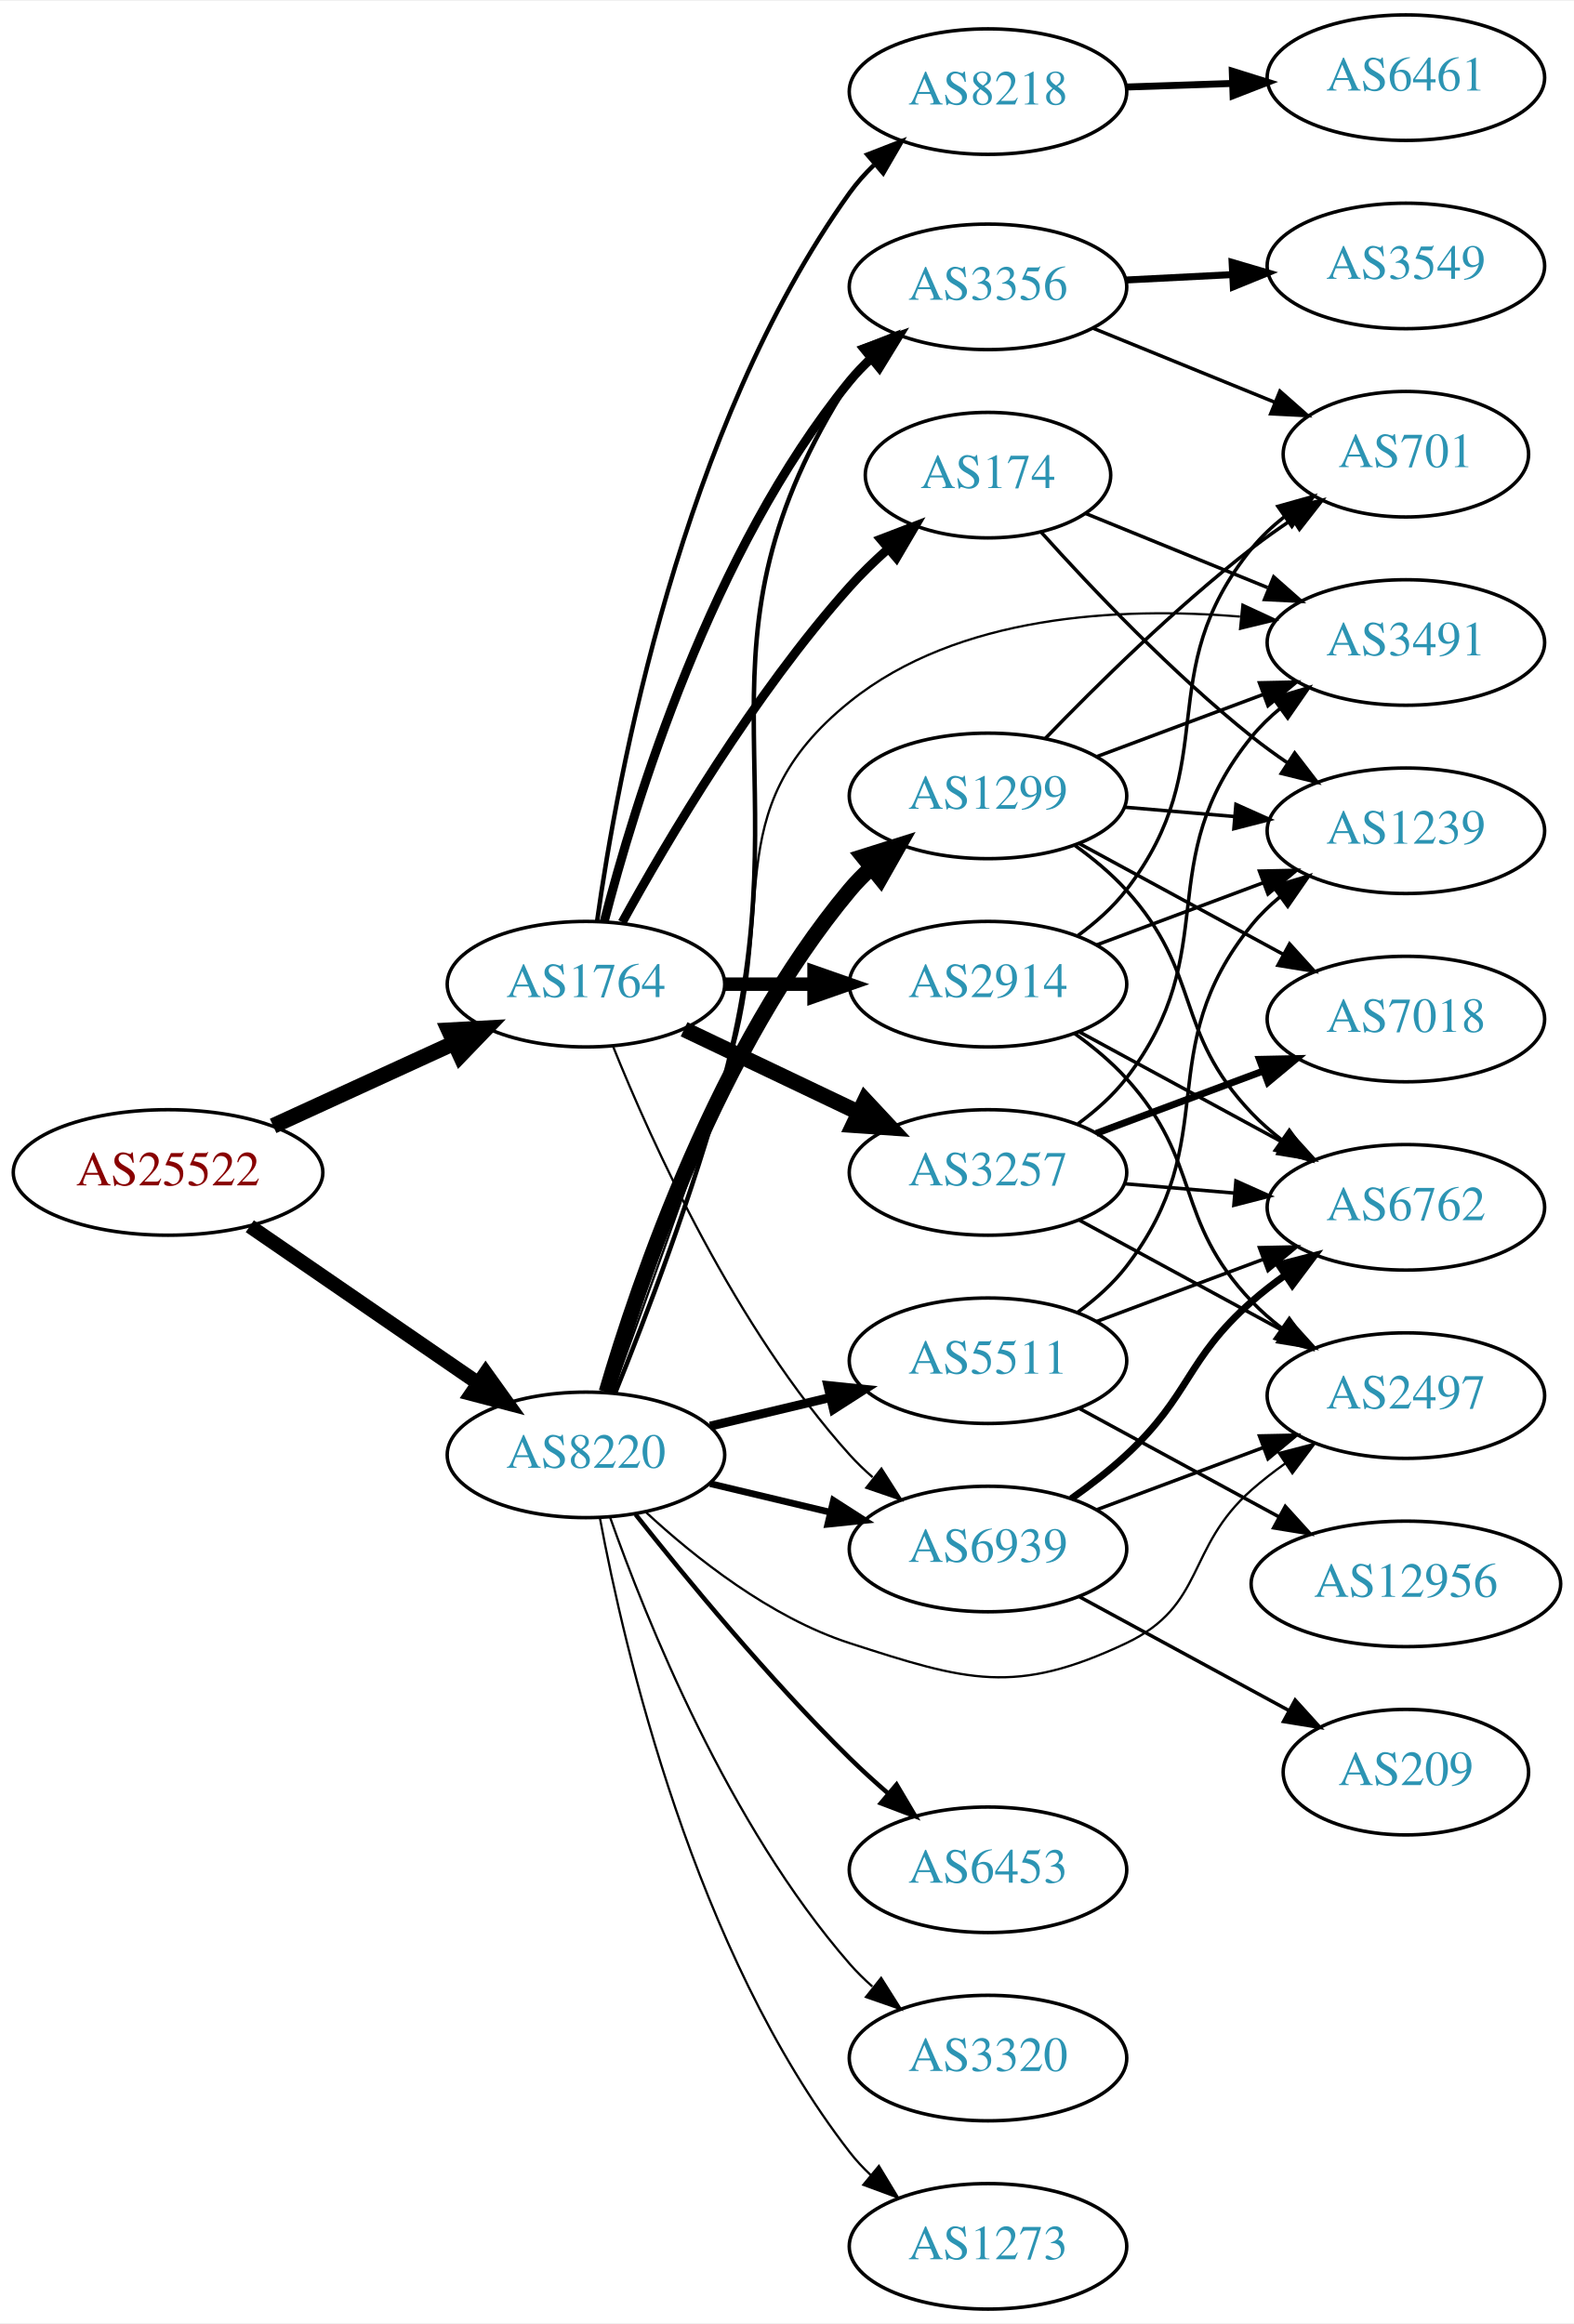
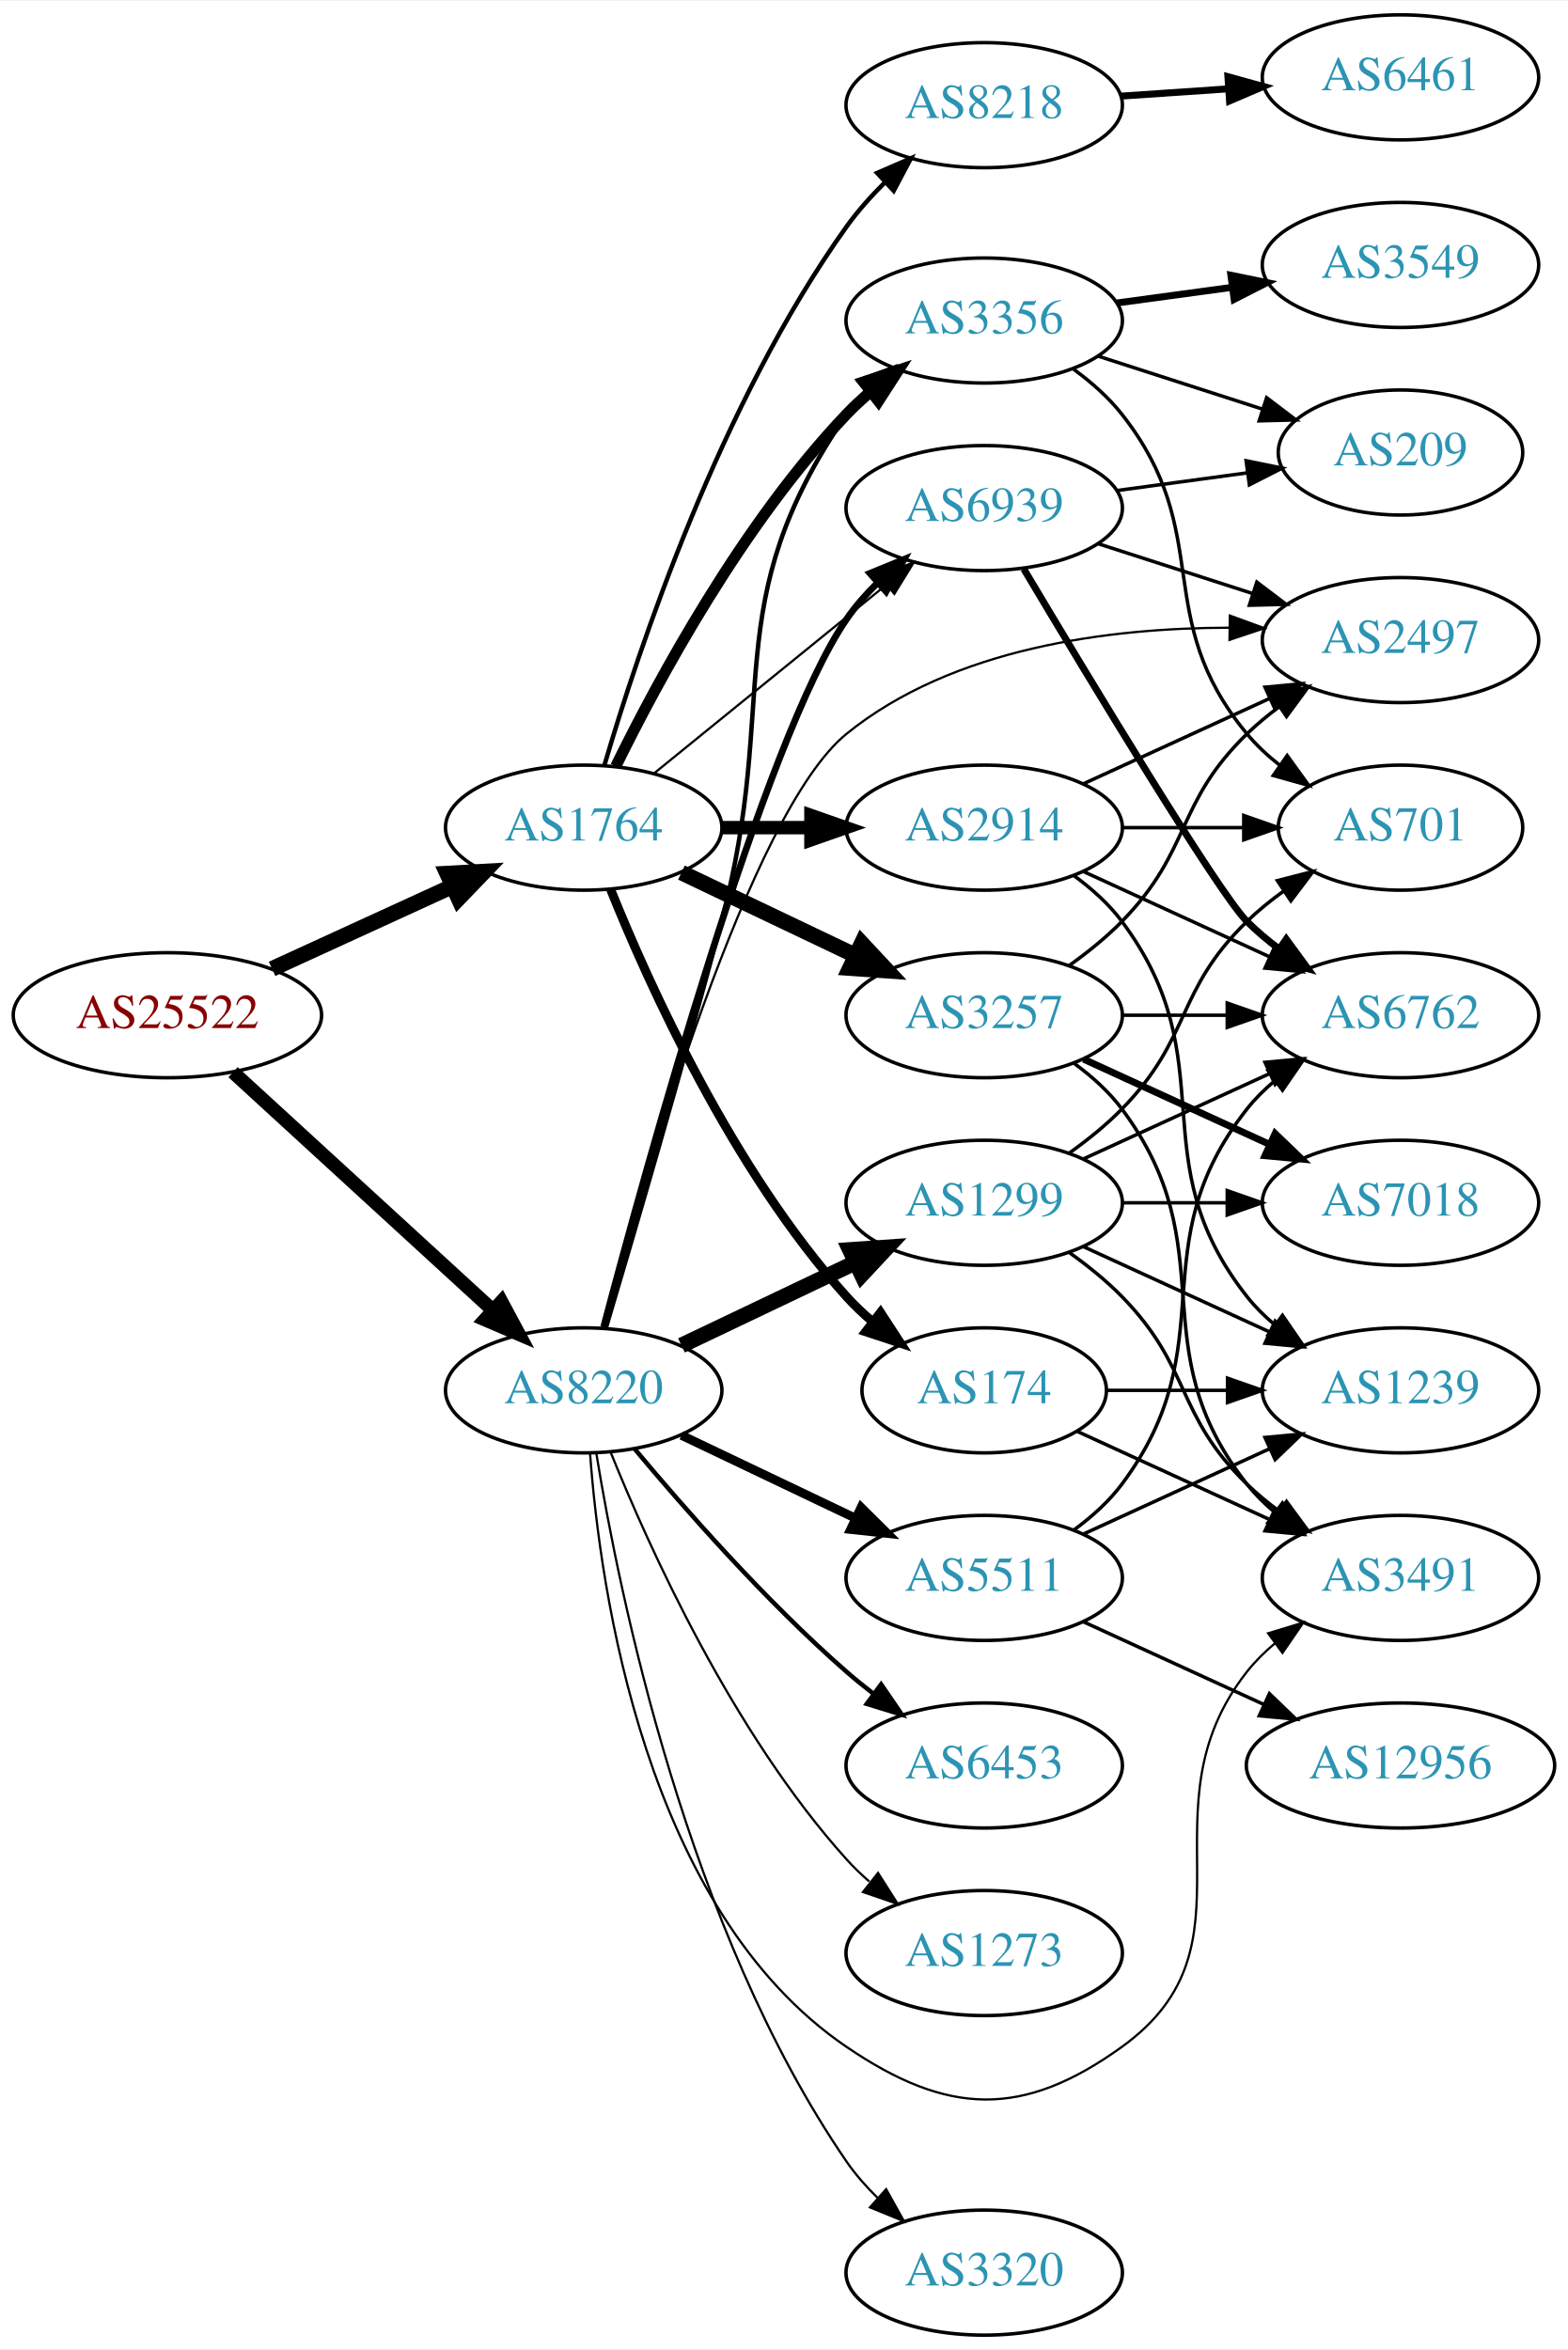
- <svg xmlns="http://www.w3.org/2000/svg" xmlns:xlink="http://www.w3.org/1999/xlink" width="451pt" height="666pt" viewBox="0.00 0.00 451.37 666.00">
-   <g id="graph0" class="graph" transform="scale(1 1) rotate(0) translate(4 662)">
-     <polygon fill="white" stroke="none" points="-4,4 -4,-662 447.37,-662 447.37,4 -4,4" />
+ <svg xmlns="http://www.w3.org/2000/svg" xmlns:xlink="http://www.w3.org/1999/xlink" width="451pt" height="676pt" viewBox="0.00 0.00 451.37 676.00">
+   <g id="graph0" class="graph" transform="scale(1 1) rotate(0) translate(4 672)">
+     <polygon fill="white" stroke="none" points="-4,4 -4,-672 447.37,-672 447.37,4 -4,4" />
    <g id="node1" class="node">
      <g id="a_node1">
        <a xlink:href="/asn/25522" xlink:title="AS25522 ~ Travelport Austria GmbH [AT]">
-           <ellipse fill="#ffffff" stroke="black" cx="44.196" cy="-326" rx="44.393" ry="18" />
-           <text text-anchor="middle" x="44.196" y="-322.3" font-family="Times,serif" font-size="14.00" fill="#880000">AS25522</text>
+           <ellipse fill="#ffffff" stroke="black" cx="44.196" cy="-380" rx="44.393" ry="18" />
+           <text text-anchor="middle" x="44.196" y="-376.3" font-family="Times,serif" font-size="14.00" fill="#880000">AS25522</text>
        </a>
      </g>
    </g>
    <g id="node2" class="node">
      <g id="a_node2">
        <a xlink:href="/asn/1764" xlink:title="AS1764 ~ NEXTLAYER-AS [AT]">
-           <ellipse fill="#ffffff" stroke="black" cx="164.039" cy="-380" rx="39.794" ry="18" />
-           <text text-anchor="middle" x="164.039" y="-376.3" font-family="Times,serif" font-size="14.00" fill="#2c94b3">AS1764</text>
+           <ellipse fill="#ffffff" stroke="black" cx="164.039" cy="-434" rx="39.794" ry="18" />
+           <text text-anchor="middle" x="164.039" y="-430.3" font-family="Times,serif" font-size="14.00" fill="#2c94b3">AS1764</text>
        </a>
      </g>
    </g>
    <g id="edge1" class="edge">
-       <path fill="none" stroke="black" stroke-width="4.5" d="M74.326,-339.348C89.937,-346.502 109.335,-355.391 126.007,-363.03" />
-       <polygon fill="black" stroke="black" stroke-width="4.5" points="124.727,-366.775 135.459,-367.362 128.008,-359.616 124.727,-366.775" />
+       <path fill="none" stroke="black" stroke-width="4.5" d="M74.326,-393.348C89.937,-400.502 109.335,-409.391 126.007,-417.03" />
+       <polygon fill="black" stroke="black" stroke-width="4.5" points="124.727,-420.775 135.459,-421.362 128.008,-413.616 124.727,-420.775" />
    </g>
    <g id="node3" class="node">
      <g id="a_node3">
        <a xlink:href="/asn/8220" xlink:title="AS8220 ~ COLT [GB]">
-           <ellipse fill="#ffffff" stroke="black" cx="164.039" cy="-245" rx="39.794" ry="18" />
-           <text text-anchor="middle" x="164.039" y="-241.3" font-family="Times,serif" font-size="14.00" fill="#2c94b3">AS8220</text>
+           <ellipse fill="#ffffff" stroke="black" cx="164.039" cy="-272" rx="39.794" ry="18" />
+           <text text-anchor="middle" x="164.039" y="-268.3" font-family="Times,serif" font-size="14.00" fill="#2c94b3">AS8220</text>
        </a>
      </g>
    </g>
    <g id="edge2" class="edge">
-       <path fill="none" stroke="black" stroke-width="4.125" d="M67.639,-310.574C86.22,-297.802 112.781,-279.545 133.161,-265.537" />
-       <polygon fill="black" stroke="black" stroke-width="4.125" points="135.278,-268.461 141.475,-259.822 131.189,-262.512 135.278,-268.461" />
+       <path fill="none" stroke="black" stroke-width="3.96" d="M63.094,-363.597C83.022,-345.333 115.38,-315.678 137.857,-295.079" />
+       <polygon fill="black" stroke="black" stroke-width="3.96" points="140.351,-297.54 145.359,-288.203 135.622,-292.38 140.351,-297.54" />
    </g>
    <g id="node4" class="node">
      <g id="a_node4">
+         <a xlink:href="/asn/3257" xlink:title="AS3257 ~ GTT [DE]">
+           <ellipse fill="#ffffff" stroke="black" cx="279.332" cy="-380" rx="39.794" ry="18" />
+           <text text-anchor="middle" x="279.332" y="-376.3" font-family="Times,serif" font-size="14.00" fill="#2c94b3">AS3257</text>
+         </a>
+       </g>
+     </g>
+     <g id="edge3" class="edge">
+       <path fill="none" stroke="black" stroke-width="4.5" d="M192.175,-421.066C207.169,-413.919 225.99,-404.948 242.213,-397.215" />
+       <polygon fill="black" stroke="black" stroke-width="4.5" points="244.084,-400.686 251.417,-392.829 240.695,-393.577 244.084,-400.686" />
+     </g>
+     <g id="node5" class="node">
+       <g id="a_node5">
+         <a xlink:href="/asn/2914" xlink:title="AS2914 ~ NTT America, Inc. [US]">
+           <ellipse fill="#ffffff" stroke="black" cx="279.332" cy="-434" rx="39.794" ry="18" />
+           <text text-anchor="middle" x="279.332" y="-430.3" font-family="Times,serif" font-size="14.00" fill="#2c94b3">AS2914</text>
+         </a>
+       </g>
+     </g>
+     <g id="edge4" class="edge">
+       <path fill="none" stroke="black" stroke-width="3.857" d="M203.711,-434C211.914,-434 220.678,-434 229.21,-434" />
+       <polygon fill="black" stroke="black" stroke-width="3.857" points="229.449,-437.5 239.449,-434 229.449,-430.5 229.449,-437.5" />
+     </g>
+     <g id="node6" class="node">
+       <g id="a_node6">
+         <a xlink:href="/asn/8218" xlink:title="AS8218 ~ legacy Neotelecoms [FR]">
+           <ellipse fill="#ffffff" stroke="black" cx="279.332" cy="-642" rx="39.794" ry="18" />
+           <text text-anchor="middle" x="279.332" y="-638.3" font-family="Times,serif" font-size="14.00" fill="#2c94b3">AS8218</text>
+         </a>
+       </g>
+     </g>
+     <g id="edge5" class="edge">
+       <path fill="none" stroke="black" stroke-width="1.286" d="M170,-451.969C179.669,-484.897 203.326,-556.19 239.685,-607 242.912,-611.509 246.806,-615.864 250.865,-619.88" />
+       <polygon fill="black" stroke="black" stroke-width="1.286" points="248.522,-622.481 258.239,-626.704 253.277,-617.343 248.522,-622.481" />
+     </g>
+     <g id="node7" class="node">
+       <g id="a_node7">
+         <a xlink:href="/asn/174" xlink:title="AS174 ~ Cogent Communications [US]">
+           <ellipse fill="#ffffff" stroke="black" cx="279.332" cy="-272" rx="35.194" ry="18" />
+           <text text-anchor="middle" x="279.332" y="-268.3" font-family="Times,serif" font-size="14.00" fill="#2c94b3">AS174</text>
+         </a>
+       </g>
+     </g>
+     <g id="edge6" class="edge">
+       <path fill="none" stroke="black" stroke-width="2.571" d="M171.786,-416.213C182.837,-388.757 206.891,-335.422 239.685,-299 242.001,-296.428 244.606,-293.97 247.341,-291.657" />
+       <polygon fill="black" stroke="black" stroke-width="2.571" points="249.479,-294.428 255.264,-285.552 245.207,-288.883 249.479,-294.428" />
+     </g>
+     <g id="node8" class="node">
+       <g id="a_node8">
        <a xlink:href="/asn/3356" xlink:title="AS3356 ~ LEVEL3 [US]">
          <ellipse fill="#ffffff" stroke="black" cx="279.332" cy="-580" rx="39.794" ry="18" />
          <text text-anchor="middle" x="279.332" y="-576.3" font-family="Times,serif" font-size="14.00" fill="#2c94b3">AS3356</text>
        </a>
      </g>
    </g>
-     <g id="edge3" class="edge">
-       <path fill="none" stroke="black" stroke-width="2.571" d="M169.259,-397.905C177.849,-431.352 199.99,-504.329 239.685,-553 241.528,-555.26 243.606,-557.413 245.819,-559.446" />
-       <polygon fill="black" stroke="black" stroke-width="2.571" points="243.748,-562.274 253.712,-565.875 248.169,-556.846 243.748,-562.274" />
-     </g>
-     <g id="node5" class="node">
-       <g id="a_node5">
-         <a xlink:href="/asn/8218" xlink:title="AS8218 ~ legacy Neotelecoms [FR]">
-           <ellipse fill="#ffffff" stroke="black" cx="279.332" cy="-636" rx="39.794" ry="18" />
-           <text text-anchor="middle" x="279.332" y="-632.3" font-family="Times,serif" font-size="14.00" fill="#2c94b3">AS8218</text>
-         </a>
-       </g>
-     </g>
-     <g id="edge4" class="edge">
-       <path fill="none" stroke="black" stroke-width="1.286" d="M167.248,-398.157C172.963,-438.956 191.316,-539.586 239.685,-607 241.69,-609.794 244.044,-612.438 246.584,-614.906" />
-       <polygon fill="black" stroke="black" stroke-width="1.286" points="244.725,-617.922 254.598,-621.766 249.277,-612.604 244.725,-617.922" />
-     </g>
-     <g id="node6" class="node">
-       <g id="a_node6">
-         <a xlink:href="/asn/174" xlink:title="AS174 ~ Cogent Communications [US]">
-           <ellipse fill="#ffffff" stroke="black" cx="279.332" cy="-526" rx="35.194" ry="18" />
-           <text text-anchor="middle" x="279.332" y="-522.3" font-family="Times,serif" font-size="14.00" fill="#2c94b3">AS174</text>
-         </a>
-       </g>
-     </g>
-     <g id="edge5" class="edge">
-       <path fill="none" stroke="black" stroke-width="2.571" d="M174.442,-397.747C187.342,-421.196 212.093,-463.135 239.685,-494 242.994,-497.702 246.746,-501.341 250.579,-504.763" />
-       <polygon fill="black" stroke="black" stroke-width="2.571" points="248.553,-507.635 258.444,-511.431 253.08,-502.295 248.553,-507.635" />
-     </g>
-     <g id="node7" class="node">
-       <g id="a_node7">
-         <a xlink:href="/asn/3257" xlink:title="AS3257 ~ GTT [DE]">
-           <ellipse fill="#ffffff" stroke="black" cx="279.332" cy="-326" rx="39.794" ry="18" />
-           <text text-anchor="middle" x="279.332" y="-322.3" font-family="Times,serif" font-size="14.00" fill="#2c94b3">AS3257</text>
-         </a>
-       </g>
-     </g>
-     <g id="edge6" class="edge">
-       <path fill="none" stroke="black" stroke-width="4.5" d="M192.175,-367.066C207.169,-359.919 225.99,-350.948 242.213,-343.215" />
-       <polygon fill="black" stroke="black" stroke-width="4.5" points="244.084,-346.686 251.417,-338.829 240.695,-339.577 244.084,-346.686" />
-     </g>
-     <g id="node8" class="node">
-       <g id="a_node8">
-         <a xlink:href="/asn/2914" xlink:title="AS2914 ~ NTT America, Inc. [US]">
-           <ellipse fill="#ffffff" stroke="black" cx="279.332" cy="-380" rx="39.794" ry="18" />
-           <text text-anchor="middle" x="279.332" y="-376.3" font-family="Times,serif" font-size="14.00" fill="#2c94b3">AS2914</text>
-         </a>
-       </g>
-     </g>
    <g id="edge7" class="edge">
-       <path fill="none" stroke="black" stroke-width="3.857" d="M203.711,-380C211.914,-380 220.678,-380 229.21,-380" />
-       <polygon fill="black" stroke="black" stroke-width="3.857" points="229.449,-383.5 239.449,-380 229.449,-376.5 229.449,-383.5" />
+       <path fill="none" stroke="black" stroke-width="3.214" d="M173.271,-451.652C185.361,-476.305 209.759,-521.553 239.685,-553 241.748,-555.168 244.01,-557.267 246.372,-559.273" />
+       <polygon fill="black" stroke="black" stroke-width="3.214" points="244.601,-562.329 254.645,-565.7 248.895,-556.801 244.601,-562.329" />
    </g>
    <g id="node9" class="node">
      <g id="a_node9">
        <a xlink:href="/asn/6939" xlink:title="AS6939 ~ Hurricane Electric LLC [US]">
+           <ellipse fill="#ffffff" stroke="black" cx="279.332" cy="-526" rx="39.794" ry="18" />
+           <text text-anchor="middle" x="279.332" y="-522.3" font-family="Times,serif" font-size="14.00" fill="#2c94b3">AS6939</text>
+         </a>
+       </g>
+     </g>
+     <g id="edge8" class="edge">
+       <path fill="none" stroke="black" stroke-width="0.643" d="M184.257,-449.607C202.649,-464.542 230.569,-487.214 251.219,-503.983" />
+       <polygon fill="black" stroke="black" stroke-width="0.643" points="249.05,-506.73 259.019,-510.317 253.462,-501.296 249.05,-506.73" />
+     </g>
+     <g id="edge27" class="edge">
+       <path fill="none" stroke="black" stroke-width="1.286" d="M170.376,-289.848C178.035,-315.631 192.455,-364.832 203.685,-407 220.885,-471.581 201.873,-497.893 239.685,-553 241.335,-555.404 243.274,-557.662 245.39,-559.768" />
+       <polygon fill="black" stroke="black" stroke-width="1.286" points="243.218,-562.516 253.101,-566.333 247.755,-557.186 243.218,-562.516" />
+     </g>
+     <g id="edge29" class="edge">
+       <path fill="none" stroke="black" stroke-width="1.929" d="M169.756,-290.147C182.088,-336.764 215.975,-459.476 239.685,-494 242.251,-497.736 245.37,-501.276 248.712,-504.544" />
+       <polygon fill="black" stroke="black" stroke-width="1.929" points="246.452,-507.217 256.255,-511.236 251.098,-501.981 246.452,-507.217" />
+     </g>
+     <g id="node12" class="node">
+       <g id="a_node12">
+         <a xlink:href="/asn/3491" xlink:title="AS3491 ~ PCCW Global, Inc. [US]">
+           <ellipse fill="#ffffff" stroke="black" cx="399.174" cy="-218" rx="39.794" ry="18" />
+           <text text-anchor="middle" x="399.174" y="-214.3" font-family="Times,serif" font-size="14.00" fill="#2c94b3">AS3491</text>
+         </a>
+       </g>
+     </g>
+     <g id="edge30" class="edge">
+       <path fill="none" stroke="black" stroke-width="0.643" d="M165.859,-253.936C168.729,-214.789 181.636,-122.486 239.685,-83 268.824,-63.179 290.389,-62.394 318.978,-83 360.024,-112.584 323.679,-151.246 354.978,-191 357.303,-193.953 360.047,-196.67 363.006,-199.147" />
+       <polygon fill="black" stroke="black" stroke-width="0.643" points="361.065,-202.064 371.203,-205.145 365.199,-196.415 361.065,-202.064" />
+     </g>
+     <g id="node13" class="node">
+       <g id="a_node13">
+         <a xlink:href="/asn/2497" xlink:title="AS2497 ~ Internet Initiative Japan Inc. [JP]">
+           <ellipse fill="#ffffff" stroke="black" cx="399.174" cy="-488" rx="39.794" ry="18" />
+           <text text-anchor="middle" x="399.174" y="-484.3" font-family="Times,serif" font-size="14.00" fill="#2c94b3">AS2497</text>
+         </a>
+       </g>
+     </g>
+     <g id="edge24" class="edge">
+       <path fill="none" stroke="black" stroke-width="0.643" d="M169.737,-290.047C181.234,-332.814 211.88,-438.437 239.685,-461 270.326,-485.864 315.46,-491.501 349.734,-491.563" />
+       <polygon fill="black" stroke="black" stroke-width="0.643" points="350.045,-495.059 359.994,-491.418 349.946,-488.06 350.045,-495.059" />
+     </g>
+     <g id="node19" class="node">
+       <g id="a_node19">
+         <a xlink:href="/asn/3320" xlink:title="AS3320 ~ DTAG [DE]">
+           <ellipse fill="#ffffff" stroke="black" cx="279.332" cy="-18" rx="39.794" ry="18" />
+           <text text-anchor="middle" x="279.332" y="-14.3" font-family="Times,serif" font-size="14.00" fill="#2c94b3">AS3320</text>
+         </a>
+       </g>
+     </g>
+     <g id="edge23" class="edge">
+       <path fill="none" stroke="black" stroke-width="0.643" d="M167.68,-253.804C174.18,-213.85 193.876,-116.702 239.685,-50 242.251,-46.264 245.37,-42.724 248.712,-39.456" />
+       <polygon fill="black" stroke="black" stroke-width="0.643" points="251.098,-42.019 256.255,-32.764 246.452,-36.783 251.098,-42.019" />
+     </g>
+     <g id="node20" class="node">
+       <g id="a_node20">
+         <a xlink:href="/asn/5511" xlink:title="AS5511 ~ Orange S.A. [FR]">
          <ellipse fill="#ffffff" stroke="black" cx="279.332" cy="-218" rx="39.794" ry="18" />
-           <text text-anchor="middle" x="279.332" y="-214.3" font-family="Times,serif" font-size="14.00" fill="#2c94b3">AS6939</text>
-         </a>
-       </g>
-     </g>
-     <g id="edge8" class="edge">
-       <path fill="none" stroke="black" stroke-width="0.643" d="M171.786,-362.213C182.837,-334.757 206.891,-281.422 239.685,-245 241.688,-242.776 243.906,-240.637 246.239,-238.603" />
-       <polygon fill="black" stroke="black" stroke-width="0.643" points="248.769,-241.065 254.458,-232.127 244.437,-235.567 248.769,-241.065" />
+           <text text-anchor="middle" x="279.332" y="-214.3" font-family="Times,serif" font-size="14.00" fill="#2c94b3">AS5511</text>
+         </a>
+       </g>
+     </g>
+     <g id="edge25" class="edge">
+       <path fill="none" stroke="black" stroke-width="2.571" d="M192.175,-259.066C207.169,-251.919 225.99,-242.948 242.213,-235.215" />
+       <polygon fill="black" stroke="black" stroke-width="2.571" points="243.895,-238.291 251.417,-230.829 240.884,-231.972 243.895,-238.291" />
+     </g>
+     <g id="node21" class="node">
+       <g id="a_node21">
+         <a xlink:href="/asn/1299" xlink:title="AS1299 ~ Telia Carrier [EU]">
+           <ellipse fill="#ffffff" stroke="black" cx="279.332" cy="-326" rx="39.794" ry="18" />
+           <text text-anchor="middle" x="279.332" y="-322.3" font-family="Times,serif" font-size="14.00" fill="#2c94b3">AS1299</text>
+         </a>
+       </g>
    </g>
    <g id="edge26" class="edge">
-       <path fill="none" stroke="black" stroke-width="1.286" d="M172.388,-262.676C180.943,-283.832 195.005,-320.483 203.685,-353 226.98,-440.262 190.982,-476.939 239.685,-553 241.257,-555.456 243.141,-557.751 245.218,-559.882" />
-       <polygon fill="black" stroke="black" stroke-width="1.286" points="243.005,-562.596 252.856,-566.496 247.587,-557.304 243.005,-562.596" />
+       <path fill="none" stroke="black" stroke-width="4.5" d="M192.175,-284.934C207.169,-292.081 225.99,-301.052 242.213,-308.785" />
+       <polygon fill="black" stroke="black" stroke-width="4.5" points="240.695,-312.423 251.417,-313.171 244.084,-305.314 240.695,-312.423" />
+     </g>
+     <g id="node22" class="node">
+       <g id="a_node22">
+         <a xlink:href="/asn/6453" xlink:title="AS6453 ~ TATA COMMUNICATIONS (AMERICA) INC [US]">
+           <ellipse fill="#ffffff" stroke="black" cx="279.332" cy="-164" rx="39.794" ry="18" />
+           <text text-anchor="middle" x="279.332" y="-160.3" font-family="Times,serif" font-size="14.00" fill="#2c94b3">AS6453</text>
+         </a>
+       </g>
    </g>
    <g id="edge28" class="edge">
-       <path fill="none" stroke="black" stroke-width="1.929" d="M199.646,-236.752C210.517,-234.162 222.671,-231.265 234.114,-228.538" />
-       <polygon fill="black" stroke="black" stroke-width="1.929" points="235.02,-231.92 243.936,-226.197 233.397,-225.111 235.02,-231.92" />
+       <path fill="none" stroke="black" stroke-width="1.286" d="M178.669,-255.183C192.951,-238.071 216.498,-211.255 239.685,-191 242.151,-188.846 244.789,-186.706 247.487,-184.628" />
+       <polygon fill="black" stroke="black" stroke-width="1.286" points="249.66,-187.375 255.641,-178.63 245.512,-181.736 249.66,-187.375" />
+     </g>
+     <g id="node23" class="node">
+       <g id="a_node23">
+         <a xlink:href="/asn/1273" xlink:title="AS1273 ~ Vodafone Group PLC [EU]">
+           <ellipse fill="#ffffff" stroke="black" cx="279.332" cy="-110" rx="39.794" ry="18" />
+           <text text-anchor="middle" x="279.332" y="-106.3" font-family="Times,serif" font-size="14.00" fill="#2c94b3">AS1273</text>
+         </a>
+       </g>
+     </g>
+     <g id="edge31" class="edge">
+       <path fill="none" stroke="black" stroke-width="0.643" d="M171.786,-254.213C182.837,-226.757 206.891,-173.422 239.685,-137 241.688,-134.776 243.906,-132.637 246.239,-130.603" />
+       <polygon fill="black" stroke="black" stroke-width="0.643" points="248.769,-133.065 254.458,-124.127 244.437,-127.567 248.769,-133.065" />
+     </g>
+     <g id="node10" class="node">
+       <g id="a_node10">
+         <a xlink:href="/asn/6762" xlink:title="AS6762 ~ TELECOM ITALIA SPARKLE S.p.A. [IT]">
+           <ellipse fill="#ffffff" stroke="black" cx="399.174" cy="-380" rx="39.794" ry="18" />
+           <text text-anchor="middle" x="399.174" y="-376.3" font-family="Times,serif" font-size="14.00" fill="#2c94b3">AS6762</text>
+         </a>
+       </g>
+     </g>
+     <g id="edge9" class="edge">
+       <path fill="none" stroke="black" d="M319.244,-380C328.798,-380 339.147,-380 349.11,-380" />
+       <polygon fill="black" stroke="black" points="349.302,-383.5 359.302,-380 349.302,-376.5 349.302,-383.5" />
+     </g>
+     <g id="node11" class="node">
+       <g id="a_node11">
+         <a xlink:href="/asn/7018" xlink:title="AS7018 ~ AT&amp;T Services, Inc. [US]">
+           <ellipse fill="#ffffff" stroke="black" cx="399.174" cy="-326" rx="39.794" ry="18" />
+           <text text-anchor="middle" x="399.174" y="-322.3" font-family="Times,serif" font-size="14.00" fill="#2c94b3">AS7018</text>
+         </a>
+       </g>
+     </g>
+     <g id="edge10" class="edge">
+       <path fill="none" stroke="black" stroke-width="2" d="M307.96,-367.339C323.917,-360.027 344.188,-350.739 361.471,-342.819" />
+       <polygon fill="black" stroke="black" stroke-width="2" points="363.085,-345.929 370.718,-338.581 360.169,-339.565 363.085,-345.929" />
+     </g>
+     <g id="edge11" class="edge">
+       <path fill="none" stroke="black" d="M305.262,-366.118C310.338,-362.389 315.256,-357.984 318.978,-353 349.249,-312.458 323.679,-284.754 354.978,-245 357.303,-242.047 360.047,-239.33 363.006,-236.853" />
+       <polygon fill="black" stroke="black" points="365.199,-239.585 371.203,-230.855 361.065,-233.936 365.199,-239.585" />
+     </g>
+     <g id="edge12" class="edge">
+       <path fill="none" stroke="black" d="M303.926,-394.389C309.182,-398.148 314.513,-402.437 318.978,-407 339.151,-427.617 334.285,-440.906 354.978,-461 357.823,-463.763 360.997,-466.386 364.297,-468.834" />
+       <polygon fill="black" stroke="black" points="362.414,-471.786 372.645,-474.538 366.363,-466.006 362.414,-471.786" />
+     </g>
+     <g id="edge19" class="edge">
+       <path fill="none" stroke="black" d="M307.96,-421.339C323.917,-414.027 344.188,-404.739 361.471,-396.819" />
+       <polygon fill="black" stroke="black" points="363.085,-399.929 370.718,-392.581 360.169,-393.565 363.085,-399.929" />
+     </g>
+     <g id="edge22" class="edge">
+       <path fill="none" stroke="black" d="M307.96,-446.661C323.917,-453.973 344.188,-463.261 361.471,-471.181" />
+       <polygon fill="black" stroke="black" points="360.169,-474.435 370.718,-475.419 363.085,-468.071 360.169,-474.435" />
+     </g>
+     <g id="node15" class="node">
+       <g id="a_node15">
+         <a xlink:href="/asn/1239" xlink:title="AS1239 ~ Sprint [US]">
+           <ellipse fill="#ffffff" stroke="black" cx="399.174" cy="-272" rx="39.794" ry="18" />
+           <text text-anchor="middle" x="399.174" y="-268.3" font-family="Times,serif" font-size="14.00" fill="#2c94b3">AS1239</text>
+         </a>
+       </g>
+     </g>
+     <g id="edge21" class="edge">
+       <path fill="none" stroke="black" d="M305.262,-420.118C310.338,-416.389 315.256,-411.984 318.978,-407 349.249,-366.458 323.679,-338.754 354.978,-299 357.303,-296.047 360.047,-293.33 363.006,-290.853" />
+       <polygon fill="black" stroke="black" points="365.199,-293.585 371.203,-284.855 361.065,-287.936 365.199,-293.585" />
+     </g>
+     <g id="node17" class="node">
+       <g id="a_node17">
+         <a xlink:href="/asn/701" xlink:title="AS701 ~ UUNET [US]">
+           <ellipse fill="#ffffff" stroke="black" cx="399.174" cy="-434" rx="35.194" ry="18" />
+           <text text-anchor="middle" x="399.174" y="-430.3" font-family="Times,serif" font-size="14.00" fill="#2c94b3">AS701</text>
+         </a>
+       </g>
+     </g>
+     <g id="edge20" class="edge">
+       <path fill="none" stroke="black" d="M319.244,-434C330.331,-434 342.491,-434 353.873,-434" />
+       <polygon fill="black" stroke="black" points="354.055,-437.5 364.055,-434 354.055,-430.5 354.055,-437.5" />
    </g>
    <g id="node14" class="node">
      <g id="a_node14">
-         <a xlink:href="/asn/3491" xlink:title="AS3491 ~ PCCW Global, Inc. [US]">
-           <ellipse fill="#ffffff" stroke="black" cx="399.174" cy="-478" rx="39.794" ry="18" />
-           <text text-anchor="middle" x="399.174" y="-474.3" font-family="Times,serif" font-size="14.00" fill="#2c94b3">AS3491</text>
-         </a>
-       </g>
-     </g>
-     <g id="edge30" class="edge">
-       <path fill="none" stroke="black" stroke-width="0.643" d="M171.587,-262.921C179.372,-284.312 192.694,-321.19 203.685,-353 220.21,-400.822 200.278,-429.266 239.685,-461 270.743,-486.01 317.05,-488.251 351.6,-485.432" />
-       <polygon fill="black" stroke="black" stroke-width="0.643" points="352.307,-488.879 361.915,-484.414 351.62,-481.913 352.307,-488.879" />
-     </g>
-     <g id="node17" class="node">
-       <g id="a_node17">
-         <a xlink:href="/asn/2497" xlink:title="AS2497 ~ Internet Initiative Japan Inc. [JP]">
-           <ellipse fill="#ffffff" stroke="black" cx="399.174" cy="-262" rx="39.794" ry="18" />
-           <text text-anchor="middle" x="399.174" y="-258.3" font-family="Times,serif" font-size="14.00" fill="#2c94b3">AS2497</text>
-         </a>
-       </g>
-     </g>
-     <g id="edge24" class="edge">
-       <path fill="none" stroke="black" stroke-width="0.643" d="M181.094,-228.694C195.155,-215.66 216.859,-198.391 239.685,-191 273.213,-180.144 287.132,-175.909 318.978,-191 341.811,-201.82 336.013,-218.304 354.978,-235 357.955,-237.621 361.214,-240.152 364.566,-242.544" />
-       <polygon fill="black" stroke="black" stroke-width="0.643" points="362.722,-245.521 372.978,-248.177 366.617,-239.705 362.722,-245.521" />
+         <a xlink:href="/asn/6461" xlink:title="AS6461 ~ Zayo Bandwidth [US]">
+           <ellipse fill="#ffffff" stroke="black" cx="399.174" cy="-650" rx="39.794" ry="18" />
+           <text text-anchor="middle" x="399.174" y="-646.3" font-family="Times,serif" font-size="14.00" fill="#2c94b3">AS6461</text>
+         </a>
+       </g>
+     </g>
+     <g id="edge13" class="edge">
+       <path fill="none" stroke="black" stroke-width="2" d="M318.592,-644.597C328.471,-645.268 339.237,-645.999 349.567,-646.7" />
+       <polygon fill="black" stroke="black" stroke-width="2" points="349.489,-650.203 359.703,-647.388 349.963,-643.219 349.489,-650.203" />
+     </g>
+     <g id="edge14" class="edge">
+       <path fill="none" stroke="black" d="M306.193,-260.149C322.313,-252.762 343.316,-243.138 361.181,-234.952" />
+       <polygon fill="black" stroke="black" points="363.099,-237.923 370.732,-230.575 360.183,-231.559 363.099,-237.923" />
+     </g>
+     <g id="edge15" class="edge">
+       <path fill="none" stroke="black" d="M314.733,-272C325.557,-272 337.725,-272 349.352,-272" />
+       <polygon fill="black" stroke="black" points="349.383,-275.5 359.383,-272 349.383,-268.5 349.383,-275.5" />
+     </g>
+     <g id="node16" class="node">
+       <g id="a_node16">
+         <a xlink:href="/asn/3549" xlink:title="AS3549 ~ Level 3 Parent, LLC [US]">
+           <ellipse fill="#ffffff" stroke="black" cx="399.174" cy="-596" rx="39.794" ry="18" />
+           <text text-anchor="middle" x="399.174" y="-592.3" font-family="Times,serif" font-size="14.00" fill="#2c94b3">AS3549</text>
+         </a>
+       </g>
+     </g>
+     <g id="edge16" class="edge">
+       <path fill="none" stroke="black" stroke-width="2" d="M317.618,-585.062C328.149,-586.492 339.752,-588.068 350.792,-589.567" />
+       <polygon fill="black" stroke="black" stroke-width="2" points="350.346,-593.038 360.726,-590.916 351.288,-586.102 350.346,-593.038" />
+     </g>
+     <g id="edge17" class="edge">
+       <path fill="none" stroke="black" d="M305.075,-565.975C310.161,-562.252 315.13,-557.887 318.978,-553 346.14,-518.502 326.942,-494.792 354.978,-461 357.71,-457.707 360.952,-454.695 364.413,-451.975" />
+       <polygon fill="black" stroke="black" points="366.55,-454.752 372.752,-446.162 362.547,-449.009 366.55,-454.752" />
    </g>
    <g id="node18" class="node">
      <g id="a_node18">
-         <a xlink:href="/asn/1299" xlink:title="AS1299 ~ Telia Carrier [EU]">
-           <ellipse fill="#ffffff" stroke="black" cx="279.332" cy="-434" rx="39.794" ry="18" />
-           <text text-anchor="middle" x="279.332" y="-430.3" font-family="Times,serif" font-size="14.00" fill="#2c94b3">AS1299</text>
-         </a>
-       </g>
-     </g>
-     <g id="edge22" class="edge">
-       <path fill="none" stroke="black" stroke-width="4.5" d="M169.913,-263.002C179.227,-294.844 202.043,-361.981 239.685,-407 241.555,-409.237 243.654,-411.374 245.88,-413.396" />
-       <polygon fill="black" stroke="black" stroke-width="4.5" points="243.548,-416.574 253.799,-419.804 248.502,-410.452 243.548,-416.574" />
-     </g>
-     <g id="node19" class="node">
-       <g id="a_node19">
-         <a xlink:href="/asn/5511" xlink:title="AS5511 ~ Orange S.A. [FR]">
-           <ellipse fill="#ffffff" stroke="black" cx="279.332" cy="-272" rx="39.794" ry="18" />
-           <text text-anchor="middle" x="279.332" y="-268.3" font-family="Times,serif" font-size="14.00" fill="#2c94b3">AS5511</text>
-         </a>
-       </g>
-     </g>
-     <g id="edge23" class="edge">
-       <path fill="none" stroke="black" stroke-width="2.571" d="M199.646,-253.248C210.517,-255.838 222.671,-258.735 234.114,-261.462" />
-       <polygon fill="black" stroke="black" stroke-width="2.571" points="233.397,-264.889 243.936,-263.803 235.02,-258.08 233.397,-264.889" />
-     </g>
-     <g id="node20" class="node">
-       <g id="a_node20">
-         <a xlink:href="/asn/6453" xlink:title="AS6453 ~ TATA COMMUNICATIONS (AMERICA) INC [US]">
-           <ellipse fill="#ffffff" stroke="black" cx="279.332" cy="-126" rx="39.794" ry="18" />
-           <text text-anchor="middle" x="279.332" y="-122.3" font-family="Times,serif" font-size="14.00" fill="#2c94b3">AS6453</text>
-         </a>
-       </g>
-     </g>
-     <g id="edge25" class="edge">
-       <path fill="none" stroke="black" stroke-width="1.286" d="M178.274,-227.899C192.611,-209.79 216.546,-180.737 239.685,-158 243.153,-154.592 246.946,-151.15 250.757,-147.849" />
-       <polygon fill="black" stroke="black" stroke-width="1.286" points="253.107,-150.446 258.507,-141.33 248.601,-145.089 253.107,-150.446" />
-     </g>
-     <g id="node21" class="node">
-       <g id="a_node21">
-         <a xlink:href="/asn/3320" xlink:title="AS3320 ~ DTAG [DE]">
-           <ellipse fill="#ffffff" stroke="black" cx="279.332" cy="-72" rx="39.794" ry="18" />
-           <text text-anchor="middle" x="279.332" y="-68.3" font-family="Times,serif" font-size="14.00" fill="#2c94b3">AS3320</text>
-         </a>
-       </g>
-     </g>
-     <g id="edge27" class="edge">
-       <path fill="none" stroke="black" stroke-width="0.643" d="M170.927,-227.176C181.255,-197.904 204.898,-138.92 239.685,-99 241.651,-96.744 243.844,-94.582 246.159,-92.532" />
-       <polygon fill="black" stroke="black" stroke-width="0.643" points="248.693,-94.989 254.345,-86.027 244.338,-89.508 248.693,-94.989" />
-     </g>
-     <g id="node22" class="node">
-       <g id="a_node22">
-         <a xlink:href="/asn/1273" xlink:title="AS1273 ~ Vodafone Group PLC [EU]">
-           <ellipse fill="#ffffff" stroke="black" cx="279.332" cy="-18" rx="39.794" ry="18" />
-           <text text-anchor="middle" x="279.332" y="-14.3" font-family="Times,serif" font-size="14.00" fill="#2c94b3">AS1273</text>
-         </a>
-       </g>
-     </g>
-     <g id="edge29" class="edge">
-       <path fill="none" stroke="black" stroke-width="0.643" d="M168.034,-226.94C174.973,-189.597 195.086,-102.572 239.685,-45 241.471,-42.695 243.508,-40.508 245.692,-38.452" />
-       <polygon fill="black" stroke="black" stroke-width="0.643" points="248.048,-41.046 253.531,-31.981 243.591,-35.648 248.048,-41.046" />
-     </g>
-     <g id="node10" class="node">
-       <g id="a_node10">
-         <a xlink:href="/asn/3549" xlink:title="AS3549 ~ Level 3 Parent, LLC [US]">
-           <ellipse fill="#ffffff" stroke="black" cx="399.174" cy="-586" rx="39.794" ry="18" />
-           <text text-anchor="middle" x="399.174" y="-582.3" font-family="Times,serif" font-size="14.00" fill="#2c94b3">AS3549</text>
-         </a>
-       </g>
-     </g>
-     <g id="edge9" class="edge">
-       <path fill="none" stroke="black" stroke-width="2" d="M318.918,-581.965C328.684,-582.462 339.301,-583.002 349.495,-583.521" />
-       <polygon fill="black" stroke="black" stroke-width="2" points="349.336,-587.018 359.501,-584.031 349.692,-580.027 349.336,-587.018" />
-     </g>
-     <g id="node11" class="node">
-       <g id="a_node11">
-         <a xlink:href="/asn/701" xlink:title="AS701 ~ UUNET [US]">
-           <ellipse fill="#ffffff" stroke="black" cx="399.174" cy="-532" rx="35.194" ry="18" />
-           <text text-anchor="middle" x="399.174" y="-528.3" font-family="Times,serif" font-size="14.00" fill="#2c94b3">AS701</text>
-         </a>
-       </g>
-     </g>
-     <g id="edge10" class="edge">
-       <path fill="none" stroke="black" d="M309.461,-568.135C325.186,-561.73 344.753,-553.759 361.507,-546.935" />
-       <polygon fill="black" stroke="black" points="363.054,-550.084 370.995,-543.071 360.414,-543.601 363.054,-550.084" />
-     </g>
-     <g id="node12" class="node">
-       <g id="a_node12">
-         <a xlink:href="/asn/6461" xlink:title="AS6461 ~ Zayo Bandwidth [US]">
-           <ellipse fill="#ffffff" stroke="black" cx="399.174" cy="-640" rx="39.794" ry="18" />
-           <text text-anchor="middle" x="399.174" y="-636.3" font-family="Times,serif" font-size="14.00" fill="#2c94b3">AS6461</text>
-         </a>
-       </g>
-     </g>
-     <g id="edge11" class="edge">
-       <path fill="none" stroke="black" stroke-width="2" d="M318.918,-637.31C328.684,-637.641 339.301,-638.002 349.495,-638.348" />
-       <polygon fill="black" stroke="black" stroke-width="2" points="349.388,-641.846 359.501,-638.687 349.626,-634.85 349.388,-641.846" />
-     </g>
-     <g id="node13" class="node">
-       <g id="a_node13">
-         <a xlink:href="/asn/1239" xlink:title="AS1239 ~ Sprint [US]">
-           <ellipse fill="#ffffff" stroke="black" cx="399.174" cy="-424" rx="39.794" ry="18" />
-           <text text-anchor="middle" x="399.174" y="-420.3" font-family="Times,serif" font-size="14.00" fill="#2c94b3">AS1239</text>
-         </a>
-       </g>
-     </g>
-     <g id="edge12" class="edge">
-       <path fill="none" stroke="black" d="M294.525,-509.701C308.876,-493.733 332.141,-469.212 354.978,-451 358.245,-448.395 361.778,-445.831 365.366,-443.383" />
-       <polygon fill="black" stroke="black" points="367.283,-446.311 373.744,-437.914 363.457,-440.45 367.283,-446.311" />
-     </g>
-     <g id="edge13" class="edge">
-       <path fill="none" stroke="black" d="M307.367,-514.988C322.818,-508.694 342.454,-500.696 359.511,-493.748" />
-       <polygon fill="black" stroke="black" points="361.264,-496.814 369.205,-489.8 358.624,-490.331 361.264,-496.814" />
-     </g>
-     <g id="edge16" class="edge">
-       <path fill="none" stroke="black" d="M305.151,-339.966C310.233,-343.691 315.181,-348.073 318.978,-353 347.3,-389.756 325.726,-414.981 354.978,-451 357.348,-453.918 360.121,-456.611 363.099,-459.073" />
-       <polygon fill="black" stroke="black" points="361.174,-462.001 371.321,-465.05 365.29,-456.339 361.174,-462.001" />
-     </g>
-     <g id="node15" class="node">
-       <g id="a_node15">
-         <a xlink:href="/asn/6762" xlink:title="AS6762 ~ TELECOM ITALIA SPARKLE S.p.A. [IT]">
-           <ellipse fill="#ffffff" stroke="black" cx="399.174" cy="-316" rx="39.794" ry="18" />
-           <text text-anchor="middle" x="399.174" y="-312.3" font-family="Times,serif" font-size="14.00" fill="#2c94b3">AS6762</text>
-         </a>
-       </g>
-     </g>
-     <g id="edge14" class="edge">
-       <path fill="none" stroke="black" d="M318.592,-322.753C328.572,-321.906 339.457,-320.983 349.883,-320.098" />
-       <polygon fill="black" stroke="black" points="350.438,-323.564 360.106,-319.23 349.846,-316.589 350.438,-323.564" />
-     </g>
-     <g id="node16" class="node">
-       <g id="a_node16">
-         <a xlink:href="/asn/7018" xlink:title="AS7018 ~ AT&amp;T Services, Inc. [US]">
-           <ellipse fill="#ffffff" stroke="black" cx="399.174" cy="-370" rx="39.794" ry="18" />
-           <text text-anchor="middle" x="399.174" y="-366.3" font-family="Times,serif" font-size="14.00" fill="#2c94b3">AS7018</text>
-         </a>
-       </g>
-     </g>
-     <g id="edge15" class="edge">
-       <path fill="none" stroke="black" stroke-width="2" d="M310.373,-337.217C324.943,-342.657 342.642,-349.265 358.322,-355.12" />
-       <polygon fill="black" stroke="black" stroke-width="2" points="357.185,-358.431 367.778,-358.651 359.634,-351.874 357.185,-358.431" />
-     </g>
-     <g id="edge17" class="edge">
-       <path fill="none" stroke="black" d="M305.612,-312.27C322.699,-302.991 345.462,-290.628 364.138,-280.485" />
-       <polygon fill="black" stroke="black" points="365.819,-283.555 372.936,-275.707 362.478,-277.404 365.819,-283.555" />
-     </g>
-     <g id="edge19" class="edge">
-       <path fill="none" stroke="black" d="M305.151,-393.966C310.233,-397.691 315.181,-402.073 318.978,-407 347.3,-443.756 325.726,-468.981 354.978,-505 357.675,-508.321 360.895,-511.351 364.345,-514.081" />
-       <polygon fill="black" stroke="black" points="362.47,-517.041 372.671,-519.904 366.482,-511.305 362.47,-517.041" />
-     </g>
-     <g id="edge20" class="edge">
-       <path fill="none" stroke="black" d="M310.373,-391.217C324.943,-396.657 342.642,-403.265 358.322,-409.12" />
-       <polygon fill="black" stroke="black" points="357.185,-412.431 367.778,-412.651 359.634,-405.874 357.185,-412.431" />
+         <a xlink:href="/asn/209" xlink:title="AS209 ~ CenturyLink Communications, LLC [US]">
+           <ellipse fill="#ffffff" stroke="black" cx="399.174" cy="-542" rx="35.194" ry="18" />
+           <text text-anchor="middle" x="399.174" y="-538.3" font-family="Times,serif" font-size="14.00" fill="#2c94b3">AS209</text>
+         </a>
+       </g>
    </g>
    <g id="edge18" class="edge">
-       <path fill="none" stroke="black" d="M305.612,-366.27C322.699,-356.991 345.462,-344.628 364.138,-334.485" />
-       <polygon fill="black" stroke="black" points="365.819,-337.555 372.936,-329.707 362.478,-331.404 365.819,-337.555" />
-     </g>
-     <g id="edge21" class="edge">
-       <path fill="none" stroke="black" d="M304.18,-365.851C309.426,-362.082 314.689,-357.729 318.978,-353 340.904,-328.827 332.441,-312.604 354.978,-289 357.574,-286.282 360.498,-283.722 363.57,-281.342" />
-       <polygon fill="black" stroke="black" points="365.748,-284.09 371.925,-275.482 361.728,-278.359 365.748,-284.09" />
-     </g>
-     <g id="edge39" class="edge">
-       <path fill="none" stroke="black" stroke-width="2" d="M303.205,-232.427C308.601,-236.243 314.176,-240.549 318.978,-245 337.51,-262.176 336.013,-272.304 354.978,-289 357.955,-291.621 361.214,-294.152 364.566,-296.544" />
-       <polygon fill="black" stroke="black" stroke-width="2" points="362.722,-299.521 372.978,-302.177 366.617,-293.705 362.722,-299.521" />
+       <path fill="none" stroke="black" d="M312.221,-569.717C326.759,-565.029 344.1,-559.437 359.386,-554.508" />
+       <polygon fill="black" stroke="black" points="360.641,-557.78 369.085,-551.38 358.493,-551.118 360.641,-557.78" />
+     </g>
+     <g id="edge40" class="edge">
+       <path fill="none" stroke="black" stroke-width="2" d="M290.731,-508.472C309.241,-477.42 346.737,-415.228 354.978,-407 357.785,-404.198 360.933,-401.549 364.218,-399.086" />
+       <polygon fill="black" stroke="black" stroke-width="2" points="366.287,-401.911 372.547,-393.363 362.323,-396.141 366.287,-401.911" />
+     </g>
+     <g id="edge42" class="edge">
+       <path fill="none" stroke="black" d="M312.221,-515.717C325.846,-511.323 341.932,-506.136 356.481,-501.445" />
+       <polygon fill="black" stroke="black" points="357.816,-504.692 366.259,-498.292 355.667,-498.03 357.816,-504.692" />
    </g>
    <g id="edge41" class="edge">
-       <path fill="none" stroke="black" d="M310.373,-229.217C324.943,-234.657 342.642,-241.265 358.322,-247.12" />
-       <polygon fill="black" stroke="black" points="357.185,-250.431 367.778,-250.651 359.634,-243.874 357.185,-250.431" />
+       <path fill="none" stroke="black" d="M317.618,-531.062C329.523,-532.679 342.798,-534.481 355.081,-536.149" />
+       <polygon fill="black" stroke="black" points="354.733,-539.634 365.113,-537.511 355.675,-532.698 354.733,-539.634" />
+     </g>
+     <g id="edge32" class="edge">
+       <path fill="none" stroke="black" d="M305.262,-231.882C310.338,-235.611 315.256,-240.016 318.978,-245 349.249,-285.542 323.679,-313.246 354.978,-353 357.303,-355.953 360.047,-358.67 363.006,-361.147" />
+       <polygon fill="black" stroke="black" points="361.065,-364.064 371.203,-367.145 365.199,-358.415 361.065,-364.064" />
+     </g>
+     <g id="edge33" class="edge">
+       <path fill="none" stroke="black" d="M307.96,-230.661C323.917,-237.973 344.188,-247.261 361.471,-255.181" />
+       <polygon fill="black" stroke="black" points="360.169,-258.435 370.718,-259.419 363.085,-252.071 360.169,-258.435" />
    </g>
    <g id="node24" class="node">
      <g id="a_node24">
-         <a xlink:href="/asn/209" xlink:title="AS209 ~ CenturyLink Communications, LLC [US]">
-           <ellipse fill="#ffffff" stroke="black" cx="399.174" cy="-154" rx="35.194" ry="18" />
-           <text text-anchor="middle" x="399.174" y="-150.3" font-family="Times,serif" font-size="14.00" fill="#2c94b3">AS209</text>
-         </a>
-       </g>
-     </g>
-     <g id="edge40" class="edge">
-       <path fill="none" stroke="black" d="M305.612,-204.27C323.164,-194.738 346.705,-181.953 365.654,-171.662" />
-       <polygon fill="black" stroke="black" points="367.423,-174.684 374.541,-166.835 364.083,-168.532 367.423,-174.684" />
+         <a xlink:href="/asn/12956" xlink:title="AS12956 ~ TELXIUS [ES]">
+           <ellipse fill="#ffffff" stroke="black" cx="399.174" cy="-164" rx="44.393" ry="18" />
+           <text text-anchor="middle" x="399.174" y="-160.3" font-family="Times,serif" font-size="14.00" fill="#2c94b3">AS12956</text>
+         </a>
+       </g>
+     </g>
+     <g id="edge34" class="edge">
+       <path fill="none" stroke="black" d="M307.96,-205.339C323.458,-198.238 343.025,-189.272 359.971,-181.506" />
+       <polygon fill="black" stroke="black" points="361.441,-184.683 369.074,-177.335 358.525,-178.319 361.441,-184.683" />
+     </g>
+     <g id="edge36" class="edge">
+       <path fill="none" stroke="black" d="M307.96,-338.661C323.917,-345.973 344.188,-355.261 361.471,-363.181" />
+       <polygon fill="black" stroke="black" points="360.169,-366.435 370.718,-367.419 363.085,-360.071 360.169,-366.435" />
+     </g>
+     <g id="edge38" class="edge">
+       <path fill="none" stroke="black" d="M319.244,-326C328.798,-326 339.147,-326 349.11,-326" />
+       <polygon fill="black" stroke="black" points="349.302,-329.5 359.302,-326 349.302,-322.5 349.302,-329.5" />
    </g>
    <g id="edge35" class="edge">
-       <path fill="none" stroke="black" d="M295.79,-450.502C310.326,-465.569 333.069,-488.014 354.978,-505 358.615,-507.819 362.557,-510.608 366.532,-513.262" />
-       <polygon fill="black" stroke="black" points="364.871,-516.355 375.175,-518.817 368.655,-510.466 364.871,-516.355" />
-     </g>
-     <g id="edge34" class="edge">
-       <path fill="none" stroke="black" d="M318.592,-430.753C328.572,-429.906 339.457,-428.983 349.883,-428.098" />
-       <polygon fill="black" stroke="black" points="350.438,-431.564 360.106,-427.23 349.846,-424.589 350.438,-431.564" />
-     </g>
-     <g id="edge38" class="edge">
-       <path fill="none" stroke="black" d="M310.373,-445.217C324.943,-450.657 342.642,-457.265 358.322,-463.12" />
-       <polygon fill="black" stroke="black" points="357.185,-466.431 367.778,-466.651 359.634,-459.874 357.185,-466.431" />
-     </g>
-     <g id="edge36" class="edge">
-       <path fill="none" stroke="black" d="M304.18,-419.851C309.426,-416.082 314.689,-411.729 318.978,-407 340.904,-382.827 332.441,-366.604 354.978,-343 357.574,-340.282 360.498,-337.722 363.57,-335.342" />
-       <polygon fill="black" stroke="black" points="365.748,-338.09 371.925,-329.482 361.728,-332.359 365.748,-338.09" />
+       <path fill="none" stroke="black" d="M303.926,-311.611C309.182,-307.852 314.513,-303.563 318.978,-299 339.151,-278.383 334.285,-265.094 354.978,-245 357.823,-242.237 360.997,-239.614 364.297,-237.166" />
+       <polygon fill="black" stroke="black" points="366.363,-239.994 372.645,-231.462 362.414,-234.214 366.363,-239.994" />
    </g>
    <g id="edge37" class="edge">
-       <path fill="none" stroke="black" d="M305.612,-420.27C322.699,-410.991 345.462,-398.628 364.138,-388.485" />
-       <polygon fill="black" stroke="black" points="365.819,-391.555 372.936,-383.707 362.478,-385.404 365.819,-391.555" />
-     </g>
-     <g id="edge33" class="edge">
-       <path fill="none" stroke="black" d="M305.151,-285.966C310.233,-289.691 315.181,-294.073 318.978,-299 347.3,-335.756 325.726,-360.981 354.978,-397 357.348,-399.918 360.121,-402.611 363.099,-405.073" />
-       <polygon fill="black" stroke="black" points="361.174,-408.001 371.321,-411.05 365.29,-402.339 361.174,-408.001" />
-     </g>
-     <g id="edge32" class="edge">
-       <path fill="none" stroke="black" d="M310.373,-283.217C324.943,-288.657 342.642,-295.265 358.322,-301.12" />
-       <polygon fill="black" stroke="black" points="357.185,-304.431 367.778,-304.651 359.634,-297.874 357.185,-304.431" />
-     </g>
-     <g id="node23" class="node">
-       <g id="a_node23">
-         <a xlink:href="/asn/12956" xlink:title="AS12956 ~ TELXIUS [ES]">
-           <ellipse fill="#ffffff" stroke="black" cx="399.174" cy="-208" rx="44.393" ry="18" />
-           <text text-anchor="middle" x="399.174" y="-204.3" font-family="Times,serif" font-size="14.00" fill="#2c94b3">AS12956</text>
-         </a>
-       </g>
-     </g>
-     <g id="edge31" class="edge">
-       <path fill="none" stroke="black" d="M305.612,-258.27C322.274,-249.221 344.334,-237.241 362.738,-227.245" />
-       <polygon fill="black" stroke="black" points="364.592,-230.221 371.71,-222.373 361.252,-224.07 364.592,-230.221" />
+       <path fill="none" stroke="black" d="M307.96,-313.339C323.917,-306.027 344.188,-296.739 361.471,-288.819" />
+       <polygon fill="black" stroke="black" points="363.085,-291.929 370.718,-284.581 360.169,-285.565 363.085,-291.929" />
+     </g>
+     <g id="edge39" class="edge">
+       <path fill="none" stroke="black" d="M303.926,-340.389C309.182,-344.148 314.513,-348.437 318.978,-353 339.151,-373.617 334.285,-386.906 354.978,-407 358.206,-410.134 361.857,-413.089 365.635,-415.812" />
+       <polygon fill="black" stroke="black" points="363.732,-418.75 373.995,-421.383 367.614,-412.925 363.732,-418.75" />
    </g>
  </g>
</svg>
